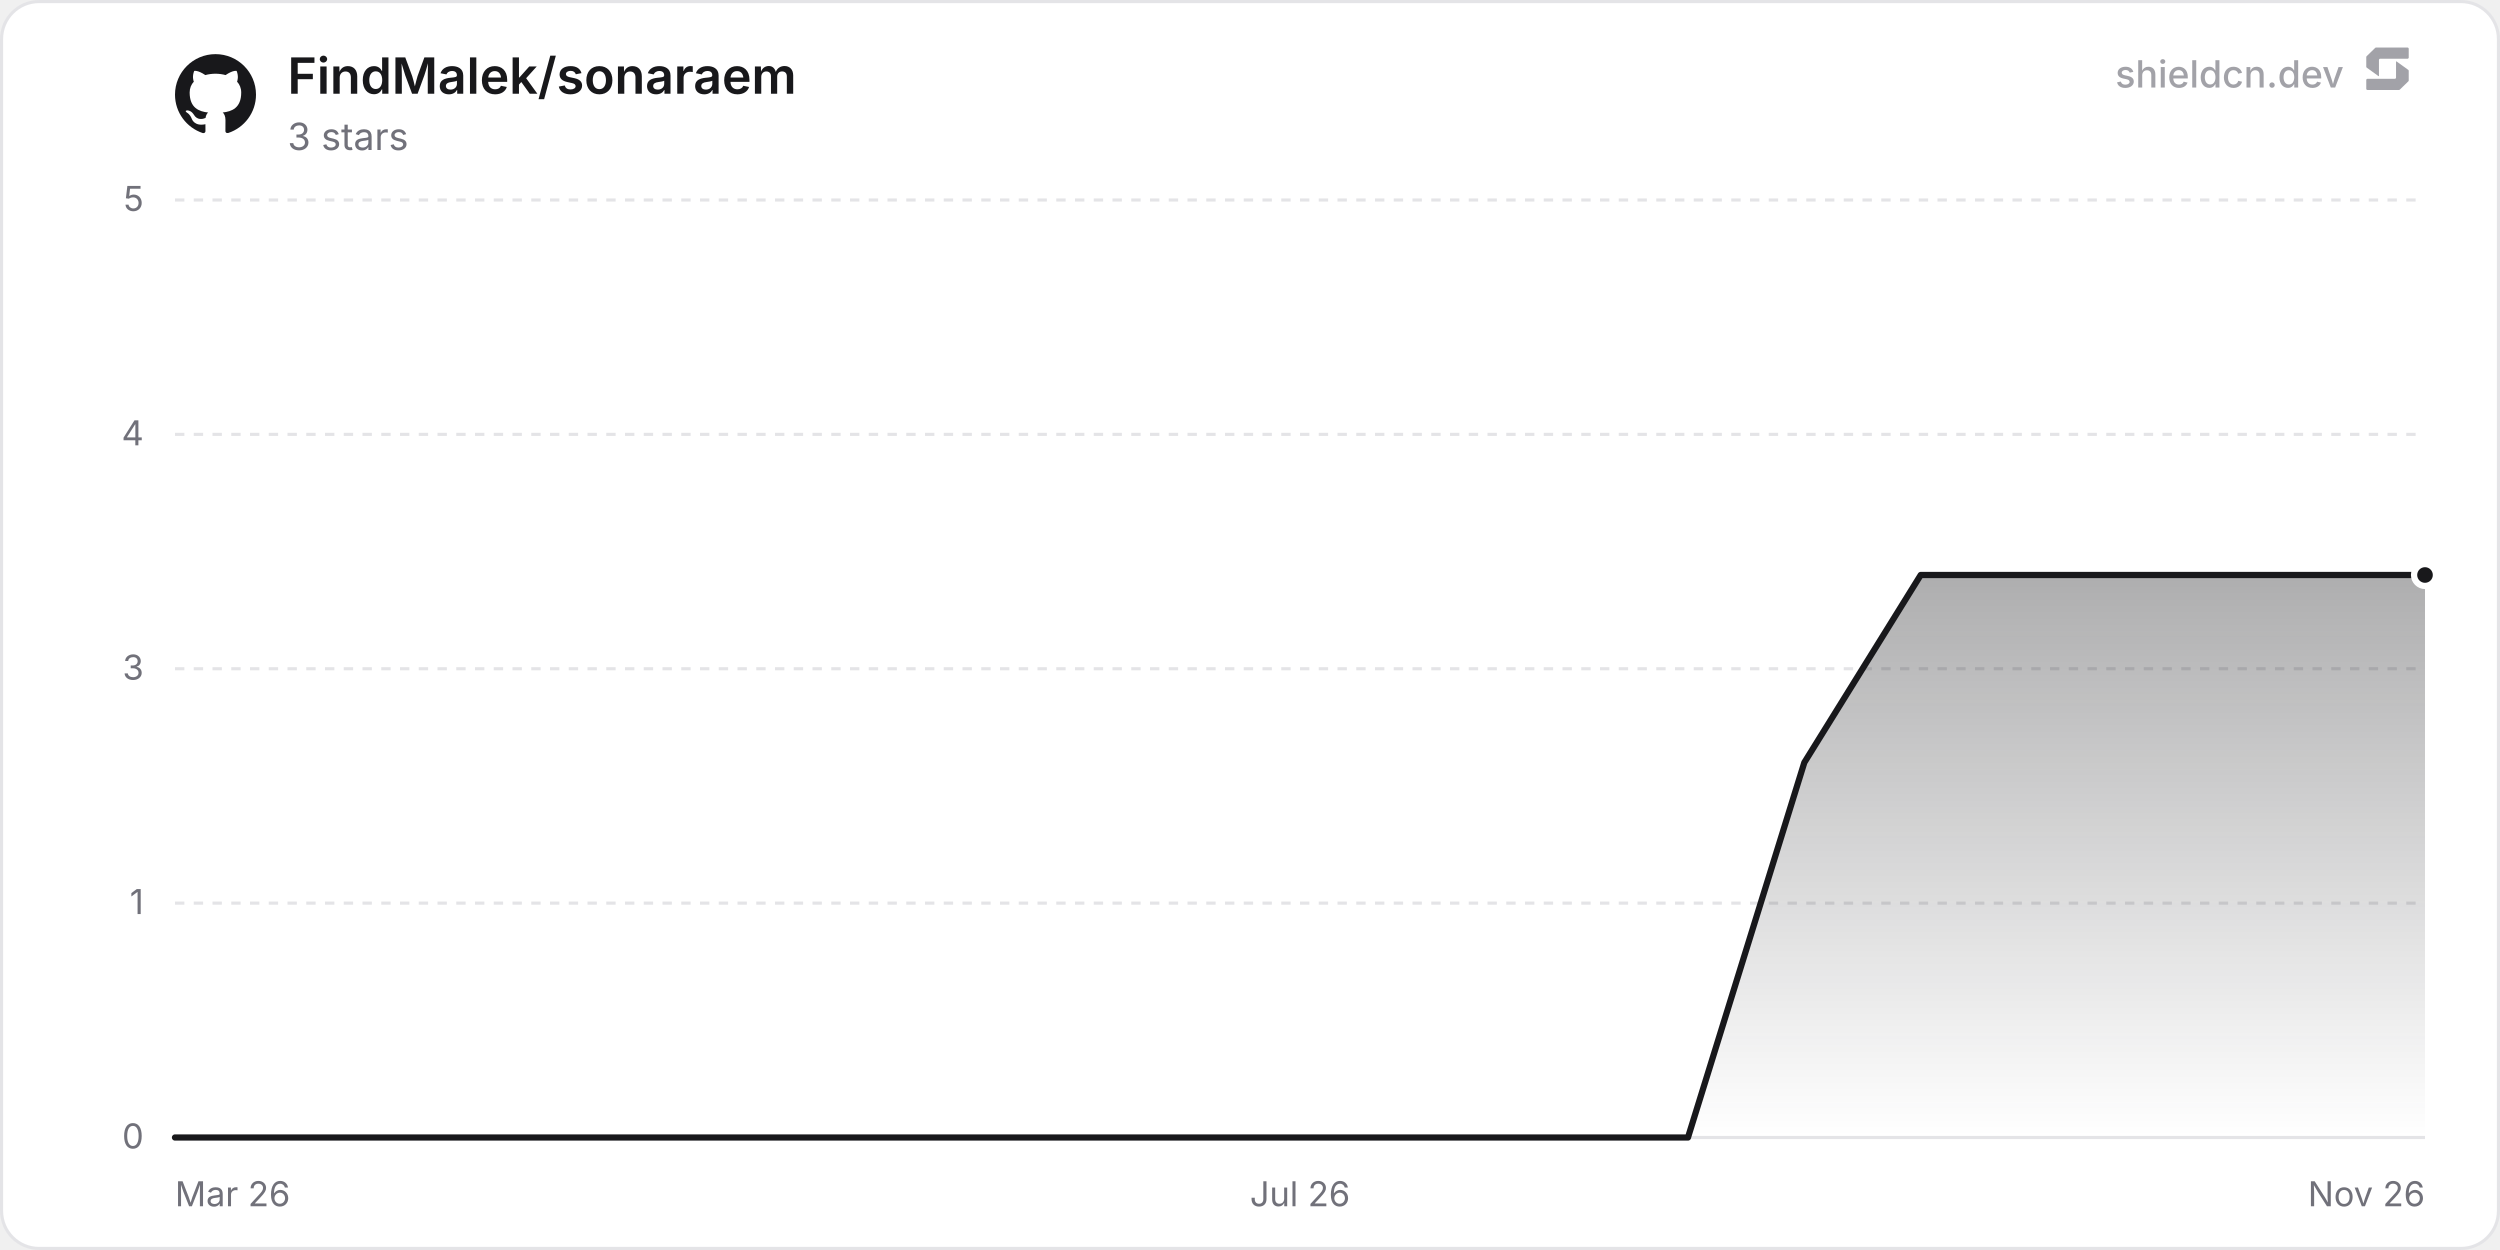
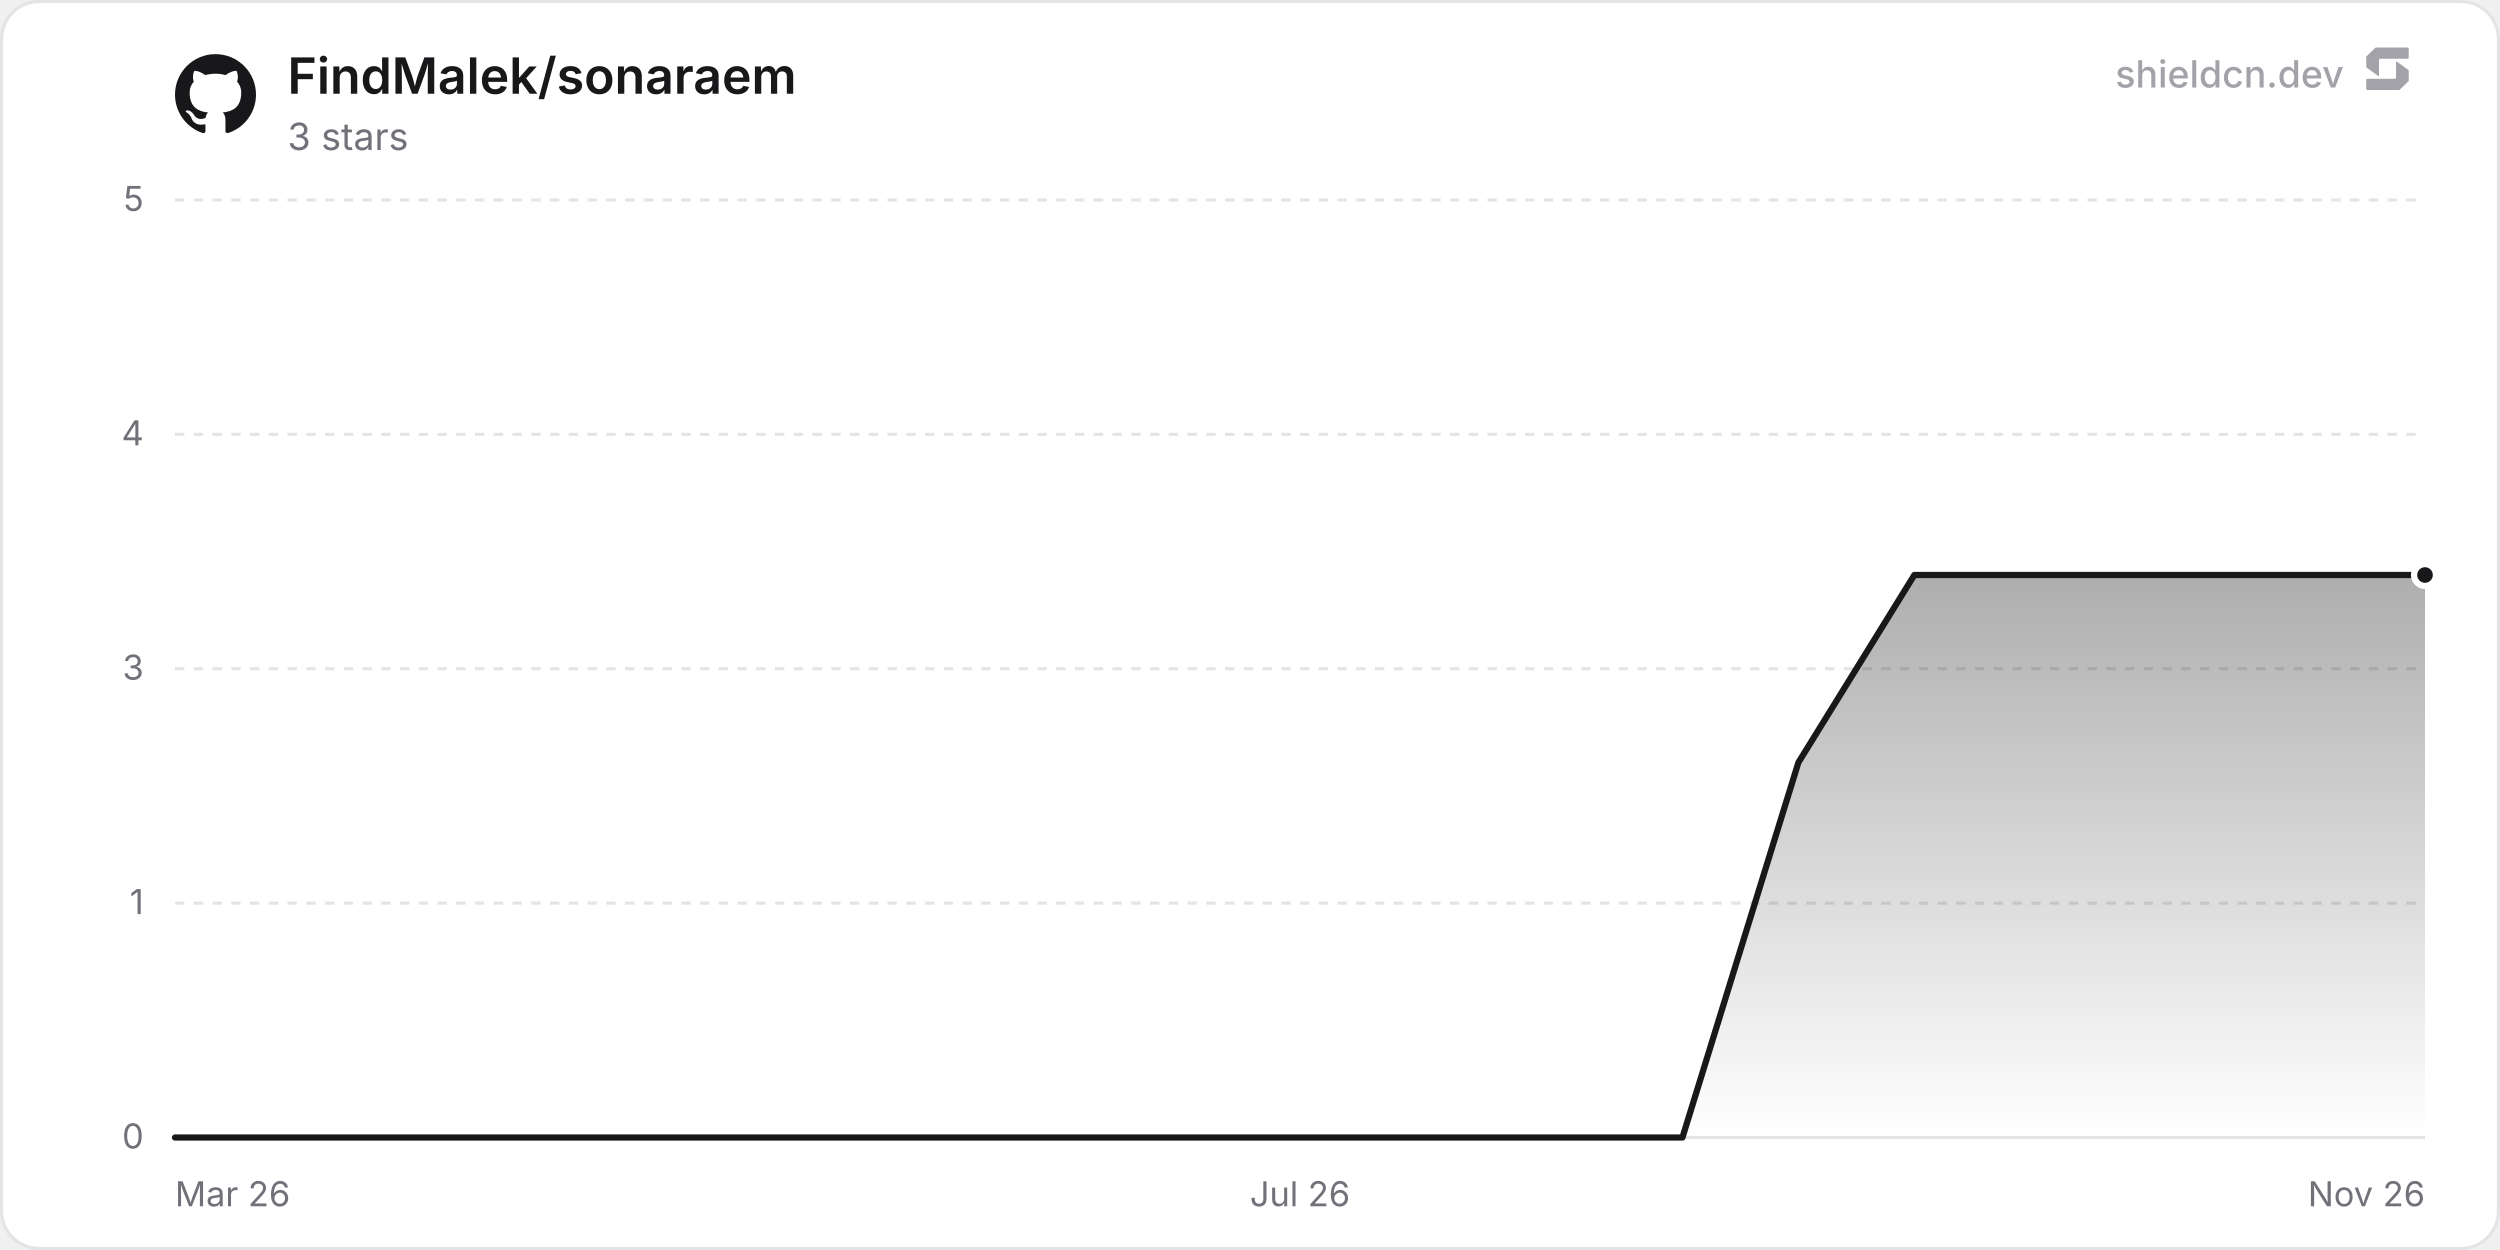
<svg xmlns="http://www.w3.org/2000/svg" width="800" height="400" viewBox="0 0 800 400" role="img" aria-label="FindMalek/sonaraem">
  <defs>
    <linearGradient id="chartFill0" x1="0" y1="0" x2="0" y2="1">
      <stop offset="0%" stop-color="rgba(24, 24, 27, 0.35)" />
      <stop offset="100%" stop-color="rgba(24, 24, 27, 0)" />
    </linearGradient>
  </defs>
  <rect x="0.5" y="0.5" width="799" height="399" rx="12" fill="#ffffff" stroke="#e4e4e7" stroke-width="1" />
  <line x1="56" y1="364" x2="776" y2="364" stroke="#e4e4e7" stroke-width="1" />
  <text x="46" y="367.5" text-anchor="end" font-size="11" fill="#71717a" font-family="'Inter', ui-sans-serif, system-ui, -apple-system, BlinkMacSystemFont, 'Segoe UI', Roboto, Helvetica, Arial, sans-serif">0</text>
  <line x1="56" y1="289" x2="776" y2="289" stroke="#e4e4e7" stroke-width="1" stroke-dasharray="3 3" />
  <text x="46" y="292.5" text-anchor="end" font-size="11" fill="#71717a" font-family="'Inter', ui-sans-serif, system-ui, -apple-system, BlinkMacSystemFont, 'Segoe UI', Roboto, Helvetica, Arial, sans-serif">1</text>
  <line x1="56" y1="214" x2="776" y2="214" stroke="#e4e4e7" stroke-width="1" stroke-dasharray="3 3" />
  <text x="46" y="217.5" text-anchor="end" font-size="11" fill="#71717a" font-family="'Inter', ui-sans-serif, system-ui, -apple-system, BlinkMacSystemFont, 'Segoe UI', Roboto, Helvetica, Arial, sans-serif">3</text>
  <line x1="56" y1="139" x2="776" y2="139" stroke="#e4e4e7" stroke-width="1" stroke-dasharray="3 3" />
  <text x="46" y="142.5" text-anchor="end" font-size="11" fill="#71717a" font-family="'Inter', ui-sans-serif, system-ui, -apple-system, BlinkMacSystemFont, 'Segoe UI', Roboto, Helvetica, Arial, sans-serif">4</text>
  <line x1="56" y1="64" x2="776" y2="64" stroke="#e4e4e7" stroke-width="1" stroke-dasharray="3 3" />
  <text x="46" y="67.5" text-anchor="end" font-size="11" fill="#71717a" font-family="'Inter', ui-sans-serif, system-ui, -apple-system, BlinkMacSystemFont, 'Segoe UI', Roboto, Helvetica, Arial, sans-serif">5</text>
  <text x="56" y="386" text-anchor="start" font-size="11" fill="#71717a" font-family="'Inter', ui-sans-serif, system-ui, -apple-system, BlinkMacSystemFont, 'Segoe UI', Roboto, Helvetica, Arial, sans-serif">Mar 26</text>
  <text x="416" y="386" text-anchor="middle" font-size="11" fill="#71717a" font-family="'Inter', ui-sans-serif, system-ui, -apple-system, BlinkMacSystemFont, 'Segoe UI', Roboto, Helvetica, Arial, sans-serif">Jul 26</text>
  <text x="776" y="386" text-anchor="end" font-size="11" fill="#71717a" font-family="'Inter', ui-sans-serif, system-ui, -apple-system, BlinkMacSystemFont, 'Segoe UI', Roboto, Helvetica, Arial, sans-serif">Nov 26</text>
-   <path d="M56 364 L74.62 364 L111.86 364 L130.48 364 L149.11 364 L186.35 364 L204.97 364 L223.59 364 L260.83 364 L279.45 364 L298.07 364 L335.32 364 L353.94 364 L372.56 364 L409.8 364 L428.42 364 L465.66 364 L484.28 364 L502.9 364 L540.15 364 L558.77 304 L577.39 244 L614.63 184 L633.25 184 L651.87 184 L689.11 184 L707.74 184 L726.36 184 L763.6 184 L776 184 L776 364 L56 364 Z" fill="url(#chartFill0)" />
-   <path d="M56 364 L74.62 364 L111.86 364 L130.48 364 L149.11 364 L186.35 364 L204.97 364 L223.59 364 L260.83 364 L279.45 364 L298.07 364 L335.32 364 L353.94 364 L372.56 364 L409.8 364 L428.42 364 L465.66 364 L484.28 364 L502.9 364 L540.15 364 L558.77 304 L577.39 244 L614.63 184 L633.25 184 L651.87 184 L689.11 184 L707.74 184 L726.36 184 L763.6 184 L776 184" fill="none" stroke="#18181b" stroke-width="2" stroke-linejoin="round" stroke-linecap="round" />
+   <path d="M56 364 L74.55 364 L111.66 364 L130.21 364 L148.77 364 L185.87 364 L204.42 364 L222.98 364 L260.08 364 L278.64 364 L297.19 364 L334.3 364 L352.85 364 L371.4 364 L408.51 364 L427.06 364 L464.17 364 L482.72 364 L501.27 364 L538.38 364 L556.93 304 L575.49 244 L612.59 184 L631.14 184 L649.7 184 L686.8 184 L705.36 184 L723.91 184 L761.02 184 L776 184 L776 364 L56 364 Z" fill="url(#chartFill0)" />
+   <path d="M56 364 L74.55 364 L111.66 364 L130.21 364 L148.77 364 L185.87 364 L204.42 364 L222.98 364 L260.08 364 L278.64 364 L297.19 364 L334.3 364 L352.85 364 L371.4 364 L408.51 364 L427.06 364 L464.17 364 L482.72 364 L501.27 364 L538.38 364 L556.93 304 L575.49 244 L612.59 184 L631.14 184 L649.7 184 L686.8 184 L705.36 184 L723.91 184 L761.02 184 L776 184" fill="none" stroke="#18181b" stroke-width="2" stroke-linejoin="round" stroke-linecap="round" />
  <circle cx="776" cy="184" r="3.5" fill="#18181b" stroke="#ffffff" stroke-width="2" />
  <g transform="translate(56, 17) scale(1.08)" fill="#18181b">
    <path d="M12 .297c-6.63 0-12 5.373-12 12 0 5.303 3.438 9.8 8.205 11.385.6.113.82-.258.82-.577 0-.285-.01-1.04-.015-2.04-3.338.724-4.042-1.61-4.042-1.61C4.422 18.07 3.633 17.7 3.633 17.7c-1.087-.744.084-.729.084-.729 1.205.084 1.838 1.236 1.838 1.236 1.07 1.835 2.809 1.305 3.495.998.108-.776.417-1.305.76-1.605-2.665-.3-5.466-1.332-5.466-5.93 0-1.31.465-2.38 1.235-3.22-.135-.303-.54-1.523.105-3.176 0 0 1.005-.322 3.3 1.23.96-.267 1.98-.399 3-.405 1.02.006 2.04.138 3 .405 2.28-1.552 3.285-1.23 3.285-1.23.645 1.653.24 2.873.12 3.176.765.84 1.23 1.91 1.23 3.22 0 4.61-2.805 5.625-5.475 5.92.42.36.81 1.096.81 2.22 0 1.606-.015 2.896-.015 3.286 0 .315.21.69.825.57C20.565 22.092 24 17.592 24 12.297c0-6.627-5.373-12-12-12" />
  </g>
  <text x="92" y="30" font-size="16" font-weight="600" fill="#18181b" font-family="'Inter', ui-sans-serif, system-ui, -apple-system, BlinkMacSystemFont, 'Segoe UI', Roboto, Helvetica, Arial, sans-serif">FindMalek/sonaraem</text>
  <text x="92" y="48" font-size="12" fill="#71717a" font-family="'Inter', ui-sans-serif, system-ui, -apple-system, BlinkMacSystemFont, 'Segoe UI', Roboto, Helvetica, Arial, sans-serif">3 stars</text>
  <g fill-opacity="0.65">
    <text x="750" y="28" text-anchor="end" font-size="12" font-weight="500" fill="#71717a" font-family="'Inter', ui-sans-serif, system-ui, -apple-system, BlinkMacSystemFont, 'Segoe UI', Roboto, Helvetica, Arial, sans-serif">shieldcn.dev</text>
    <g transform="translate(756, 14) scale(0.01)" fill="#71717a">
      <path d="M1088.4,565.1c-6.5-4.7-15.5,0-15.5,7.9v510.2c0,21.3-18.1,38.6-40.4,38.6H160.9c-22.3,0-40.4,17.3-40.4,38.6v280.8c0,21.3,18.1,38.6,40.4,38.6h1004.5c10.8,0,21.2-4.2,28.8-11.6l273.4-266.3c7.4-7.2,11.6-16.9,11.6-27v-308.7c0-12.1-5.9-23.5-16.1-30.8l-374.7-270.3Z" />
      <path d="M511.2,1035.9c6.5,4.7,15.5,0,15.5-7.9v-510.2c0-21.3,18.1-38.6,40.4-38.6h871.7c22.3,0,40.4-17.3,40.4-38.6V159.7c0-21.3-18.1-38.6-40.4-38.6H434.3c-10.8,0-21.2,4.2-28.8,11.6L132,399c-7.4,7.2-11.6,16.9-11.6,27v308.7c0,12.1,5.9,23.5,16.1,30.8l374.7,270.3Z" />
    </g>
  </g>
</svg>
